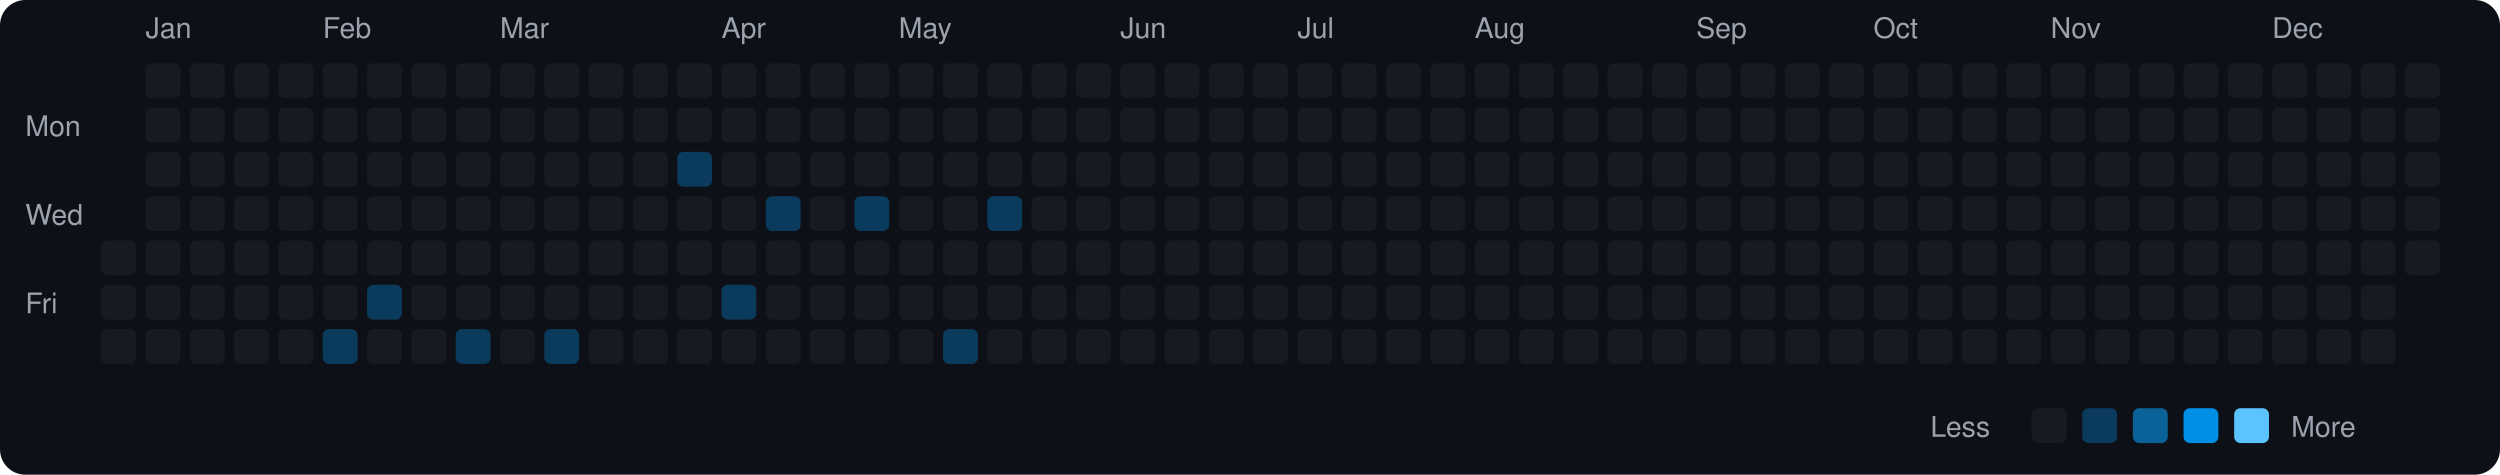
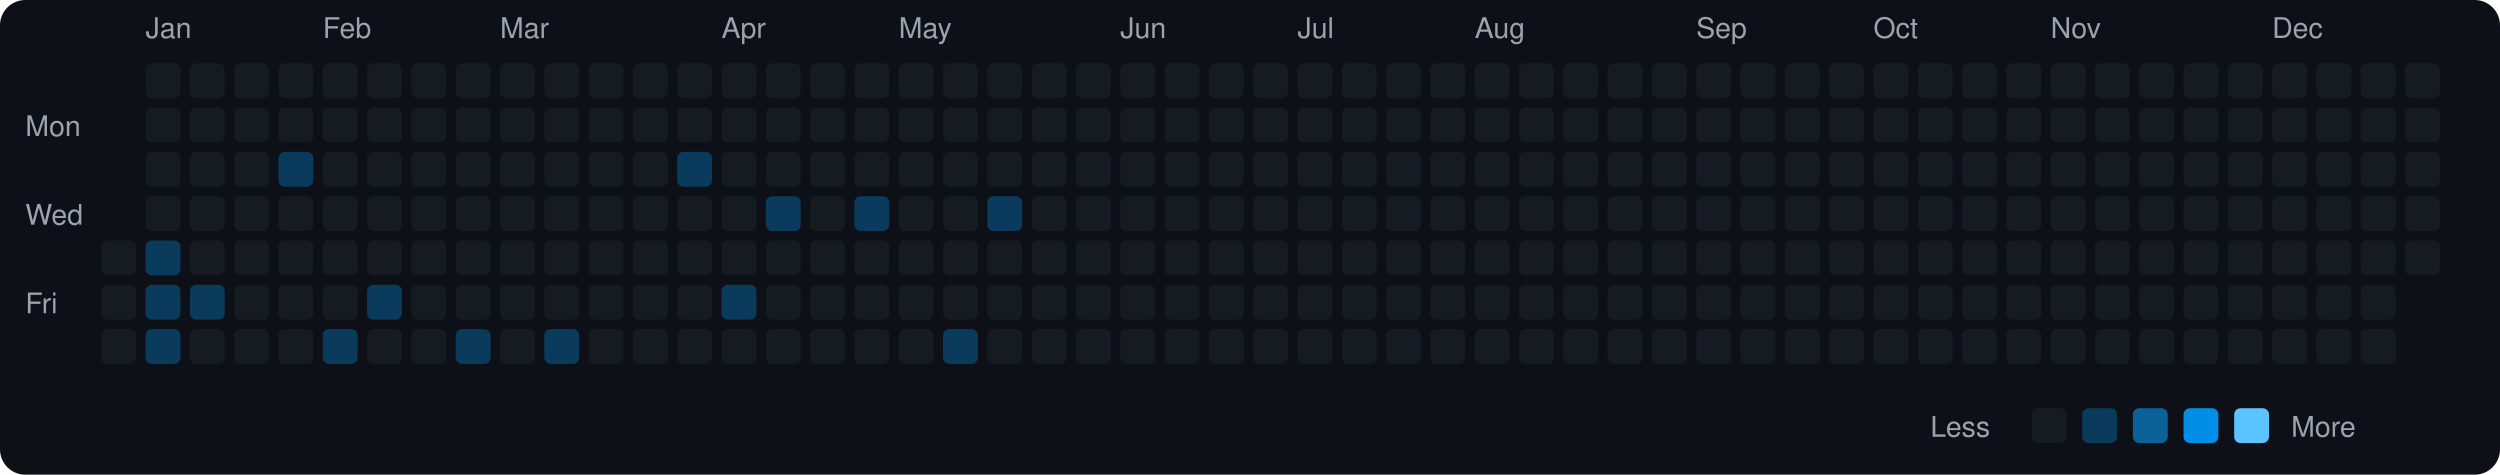
<svg xmlns="http://www.w3.org/2000/svg" viewBox="0 0 790 150" width="790" height="150">
  <rect width="790" height="150" fill="#0d1117" rx="8" ry="8" />
  <text x="8" y="43" fill="#9ca3af" font-size="9" font-family="-apple-system, BlinkMacSystemFont, 'Segoe UI', Helvetica, Arial, sans-serif">Mon</text>
  <text x="8" y="71" fill="#9ca3af" font-size="9" font-family="-apple-system, BlinkMacSystemFont, 'Segoe UI', Helvetica, Arial, sans-serif">Wed</text>
  <text x="8" y="99" fill="#9ca3af" font-size="9" font-family="-apple-system, BlinkMacSystemFont, 'Segoe UI', Helvetica, Arial, sans-serif">Fri</text>
  <rect x="32" y="76" width="11" height="11" rx="2" ry="2" fill="#161b22">
    </rect>
  <rect x="32" y="90" width="11" height="11" rx="2" ry="2" fill="#161b22">
    </rect>
  <rect x="32" y="104" width="11" height="11" rx="2" ry="2" fill="#161b22">
    </rect>
  <text x="46" y="12" fill="#9ca3af" font-size="9" font-family="-apple-system, BlinkMacSystemFont, 'Segoe UI', Helvetica, Arial, sans-serif">Jan</text>
  <rect x="46" y="20" width="11" height="11" rx="2" ry="2" fill="#161b22">
    </rect>
  <rect x="46" y="34" width="11" height="11" rx="2" ry="2" fill="#161b22">
    </rect>
  <rect x="46" y="48" width="11" height="11" rx="2" ry="2" fill="#161b22">
    </rect>
  <rect x="46" y="62" width="11" height="11" rx="2" ry="2" fill="#161b22">
    </rect>
-   <rect x="46" y="76" width="11" height="11" rx="2" ry="2" fill="#161b22">
-     </rect>
-   <rect x="46" y="90" width="11" height="11" rx="2" ry="2" fill="#161b22">
-     </rect>
-   <rect x="46" y="104" width="11" height="11" rx="2" ry="2" fill="#161b22">
+   <rect x="46" y="76" width="11" height="11" rx="2" ry="2" fill="#0b3b5c">
+     </rect>
+   <rect x="46" y="90" width="11" height="11" rx="2" ry="2" fill="#0b3b5c">
+     </rect>
+   <rect x="46" y="104" width="11" height="11" rx="2" ry="2" fill="#0b3b5c">
    </rect>
  <rect x="60" y="20" width="11" height="11" rx="2" ry="2" fill="#161b22">
    </rect>
  <rect x="60" y="34" width="11" height="11" rx="2" ry="2" fill="#161b22">
    </rect>
  <rect x="60" y="48" width="11" height="11" rx="2" ry="2" fill="#161b22">
    </rect>
  <rect x="60" y="62" width="11" height="11" rx="2" ry="2" fill="#161b22">
    </rect>
  <rect x="60" y="76" width="11" height="11" rx="2" ry="2" fill="#161b22">
    </rect>
-   <rect x="60" y="90" width="11" height="11" rx="2" ry="2" fill="#161b22">
+   <rect x="60" y="90" width="11" height="11" rx="2" ry="2" fill="#0b3b5c">
    </rect>
  <rect x="60" y="104" width="11" height="11" rx="2" ry="2" fill="#161b22">
    </rect>
  <rect x="74" y="20" width="11" height="11" rx="2" ry="2" fill="#161b22">
    </rect>
  <rect x="74" y="34" width="11" height="11" rx="2" ry="2" fill="#161b22">
    </rect>
  <rect x="74" y="48" width="11" height="11" rx="2" ry="2" fill="#161b22">
    </rect>
  <rect x="74" y="62" width="11" height="11" rx="2" ry="2" fill="#161b22">
    </rect>
  <rect x="74" y="76" width="11" height="11" rx="2" ry="2" fill="#161b22">
    </rect>
  <rect x="74" y="90" width="11" height="11" rx="2" ry="2" fill="#161b22">
    </rect>
  <rect x="74" y="104" width="11" height="11" rx="2" ry="2" fill="#161b22">
    </rect>
  <rect x="88" y="20" width="11" height="11" rx="2" ry="2" fill="#161b22">
    </rect>
  <rect x="88" y="34" width="11" height="11" rx="2" ry="2" fill="#161b22">
    </rect>
-   <rect x="88" y="48" width="11" height="11" rx="2" ry="2" fill="#161b22">
+   <rect x="88" y="48" width="11" height="11" rx="2" ry="2" fill="#0b3b5c">
    </rect>
  <rect x="88" y="62" width="11" height="11" rx="2" ry="2" fill="#161b22">
    </rect>
  <rect x="88" y="76" width="11" height="11" rx="2" ry="2" fill="#161b22">
    </rect>
  <rect x="88" y="90" width="11" height="11" rx="2" ry="2" fill="#161b22">
    </rect>
  <rect x="88" y="104" width="11" height="11" rx="2" ry="2" fill="#161b22">
    </rect>
  <text x="102" y="12" fill="#9ca3af" font-size="9" font-family="-apple-system, BlinkMacSystemFont, 'Segoe UI', Helvetica, Arial, sans-serif">Feb</text>
  <rect x="102" y="20" width="11" height="11" rx="2" ry="2" fill="#161b22">
    </rect>
  <rect x="102" y="34" width="11" height="11" rx="2" ry="2" fill="#161b22">
    </rect>
  <rect x="102" y="48" width="11" height="11" rx="2" ry="2" fill="#161b22">
    </rect>
  <rect x="102" y="62" width="11" height="11" rx="2" ry="2" fill="#161b22">
    </rect>
  <rect x="102" y="76" width="11" height="11" rx="2" ry="2" fill="#161b22">
    </rect>
  <rect x="102" y="90" width="11" height="11" rx="2" ry="2" fill="#161b22">
    </rect>
  <rect x="102" y="104" width="11" height="11" rx="2" ry="2" fill="#0b3b5c">
    </rect>
  <rect x="116" y="20" width="11" height="11" rx="2" ry="2" fill="#161b22">
    </rect>
  <rect x="116" y="34" width="11" height="11" rx="2" ry="2" fill="#161b22">
    </rect>
  <rect x="116" y="48" width="11" height="11" rx="2" ry="2" fill="#161b22">
    </rect>
  <rect x="116" y="62" width="11" height="11" rx="2" ry="2" fill="#161b22">
    </rect>
  <rect x="116" y="76" width="11" height="11" rx="2" ry="2" fill="#161b22">
    </rect>
  <rect x="116" y="90" width="11" height="11" rx="2" ry="2" fill="#0b3b5c">
    </rect>
  <rect x="116" y="104" width="11" height="11" rx="2" ry="2" fill="#161b22">
    </rect>
  <rect x="130" y="20" width="11" height="11" rx="2" ry="2" fill="#161b22">
    </rect>
  <rect x="130" y="34" width="11" height="11" rx="2" ry="2" fill="#161b22">
    </rect>
  <rect x="130" y="48" width="11" height="11" rx="2" ry="2" fill="#161b22">
    </rect>
  <rect x="130" y="62" width="11" height="11" rx="2" ry="2" fill="#161b22">
    </rect>
  <rect x="130" y="76" width="11" height="11" rx="2" ry="2" fill="#161b22">
    </rect>
  <rect x="130" y="90" width="11" height="11" rx="2" ry="2" fill="#161b22">
    </rect>
  <rect x="130" y="104" width="11" height="11" rx="2" ry="2" fill="#161b22">
    </rect>
  <rect x="144" y="20" width="11" height="11" rx="2" ry="2" fill="#161b22">
    </rect>
  <rect x="144" y="34" width="11" height="11" rx="2" ry="2" fill="#161b22">
    </rect>
  <rect x="144" y="48" width="11" height="11" rx="2" ry="2" fill="#161b22">
    </rect>
  <rect x="144" y="62" width="11" height="11" rx="2" ry="2" fill="#161b22">
    </rect>
  <rect x="144" y="76" width="11" height="11" rx="2" ry="2" fill="#161b22">
    </rect>
  <rect x="144" y="90" width="11" height="11" rx="2" ry="2" fill="#161b22">
    </rect>
  <rect x="144" y="104" width="11" height="11" rx="2" ry="2" fill="#0b3b5c">
    </rect>
  <text x="158" y="12" fill="#9ca3af" font-size="9" font-family="-apple-system, BlinkMacSystemFont, 'Segoe UI', Helvetica, Arial, sans-serif">Mar</text>
  <rect x="158" y="20" width="11" height="11" rx="2" ry="2" fill="#161b22">
    </rect>
  <rect x="158" y="34" width="11" height="11" rx="2" ry="2" fill="#161b22">
    </rect>
  <rect x="158" y="48" width="11" height="11" rx="2" ry="2" fill="#161b22">
    </rect>
  <rect x="158" y="62" width="11" height="11" rx="2" ry="2" fill="#161b22">
    </rect>
  <rect x="158" y="76" width="11" height="11" rx="2" ry="2" fill="#161b22">
    </rect>
  <rect x="158" y="90" width="11" height="11" rx="2" ry="2" fill="#161b22">
    </rect>
  <rect x="158" y="104" width="11" height="11" rx="2" ry="2" fill="#161b22">
    </rect>
  <rect x="172" y="20" width="11" height="11" rx="2" ry="2" fill="#161b22">
    </rect>
  <rect x="172" y="34" width="11" height="11" rx="2" ry="2" fill="#161b22">
    </rect>
  <rect x="172" y="48" width="11" height="11" rx="2" ry="2" fill="#161b22">
    </rect>
  <rect x="172" y="62" width="11" height="11" rx="2" ry="2" fill="#161b22">
    </rect>
  <rect x="172" y="76" width="11" height="11" rx="2" ry="2" fill="#161b22">
    </rect>
  <rect x="172" y="90" width="11" height="11" rx="2" ry="2" fill="#161b22">
    </rect>
  <rect x="172" y="104" width="11" height="11" rx="2" ry="2" fill="#0b3b5c">
    </rect>
  <rect x="186" y="20" width="11" height="11" rx="2" ry="2" fill="#161b22">
    </rect>
  <rect x="186" y="34" width="11" height="11" rx="2" ry="2" fill="#161b22">
    </rect>
  <rect x="186" y="48" width="11" height="11" rx="2" ry="2" fill="#161b22">
    </rect>
  <rect x="186" y="62" width="11" height="11" rx="2" ry="2" fill="#161b22">
    </rect>
  <rect x="186" y="76" width="11" height="11" rx="2" ry="2" fill="#161b22">
    </rect>
  <rect x="186" y="90" width="11" height="11" rx="2" ry="2" fill="#161b22">
    </rect>
  <rect x="186" y="104" width="11" height="11" rx="2" ry="2" fill="#161b22">
    </rect>
  <rect x="200" y="20" width="11" height="11" rx="2" ry="2" fill="#161b22">
    </rect>
  <rect x="200" y="34" width="11" height="11" rx="2" ry="2" fill="#161b22">
    </rect>
  <rect x="200" y="48" width="11" height="11" rx="2" ry="2" fill="#161b22">
    </rect>
  <rect x="200" y="62" width="11" height="11" rx="2" ry="2" fill="#161b22">
    </rect>
  <rect x="200" y="76" width="11" height="11" rx="2" ry="2" fill="#161b22">
    </rect>
  <rect x="200" y="90" width="11" height="11" rx="2" ry="2" fill="#161b22">
    </rect>
  <rect x="200" y="104" width="11" height="11" rx="2" ry="2" fill="#161b22">
    </rect>
  <rect x="214" y="20" width="11" height="11" rx="2" ry="2" fill="#161b22">
    </rect>
  <rect x="214" y="34" width="11" height="11" rx="2" ry="2" fill="#161b22">
    </rect>
  <rect x="214" y="48" width="11" height="11" rx="2" ry="2" fill="#0b3b5c">
    </rect>
  <rect x="214" y="62" width="11" height="11" rx="2" ry="2" fill="#161b22">
    </rect>
  <rect x="214" y="76" width="11" height="11" rx="2" ry="2" fill="#161b22">
    </rect>
  <rect x="214" y="90" width="11" height="11" rx="2" ry="2" fill="#161b22">
    </rect>
  <rect x="214" y="104" width="11" height="11" rx="2" ry="2" fill="#161b22">
    </rect>
  <text x="228" y="12" fill="#9ca3af" font-size="9" font-family="-apple-system, BlinkMacSystemFont, 'Segoe UI', Helvetica, Arial, sans-serif">Apr</text>
  <rect x="228" y="20" width="11" height="11" rx="2" ry="2" fill="#161b22">
    </rect>
  <rect x="228" y="34" width="11" height="11" rx="2" ry="2" fill="#161b22">
    </rect>
  <rect x="228" y="48" width="11" height="11" rx="2" ry="2" fill="#161b22">
    </rect>
  <rect x="228" y="62" width="11" height="11" rx="2" ry="2" fill="#161b22">
    </rect>
  <rect x="228" y="76" width="11" height="11" rx="2" ry="2" fill="#161b22">
    </rect>
  <rect x="228" y="90" width="11" height="11" rx="2" ry="2" fill="#0b3b5c">
    </rect>
  <rect x="228" y="104" width="11" height="11" rx="2" ry="2" fill="#161b22">
    </rect>
  <rect x="242" y="20" width="11" height="11" rx="2" ry="2" fill="#161b22">
    </rect>
  <rect x="242" y="34" width="11" height="11" rx="2" ry="2" fill="#161b22">
    </rect>
  <rect x="242" y="48" width="11" height="11" rx="2" ry="2" fill="#161b22">
    </rect>
  <rect x="242" y="62" width="11" height="11" rx="2" ry="2" fill="#0b3b5c">
    </rect>
  <rect x="242" y="76" width="11" height="11" rx="2" ry="2" fill="#161b22">
    </rect>
  <rect x="242" y="90" width="11" height="11" rx="2" ry="2" fill="#161b22">
    </rect>
  <rect x="242" y="104" width="11" height="11" rx="2" ry="2" fill="#161b22">
    </rect>
  <rect x="256" y="20" width="11" height="11" rx="2" ry="2" fill="#161b22">
    </rect>
  <rect x="256" y="34" width="11" height="11" rx="2" ry="2" fill="#161b22">
    </rect>
  <rect x="256" y="48" width="11" height="11" rx="2" ry="2" fill="#161b22">
    </rect>
  <rect x="256" y="62" width="11" height="11" rx="2" ry="2" fill="#161b22">
    </rect>
  <rect x="256" y="76" width="11" height="11" rx="2" ry="2" fill="#161b22">
    </rect>
  <rect x="256" y="90" width="11" height="11" rx="2" ry="2" fill="#161b22">
    </rect>
  <rect x="256" y="104" width="11" height="11" rx="2" ry="2" fill="#161b22">
    </rect>
  <rect x="270" y="20" width="11" height="11" rx="2" ry="2" fill="#161b22">
    </rect>
  <rect x="270" y="34" width="11" height="11" rx="2" ry="2" fill="#161b22">
    </rect>
  <rect x="270" y="48" width="11" height="11" rx="2" ry="2" fill="#161b22">
    </rect>
  <rect x="270" y="62" width="11" height="11" rx="2" ry="2" fill="#0b3b5c">
    </rect>
  <rect x="270" y="76" width="11" height="11" rx="2" ry="2" fill="#161b22">
    </rect>
  <rect x="270" y="90" width="11" height="11" rx="2" ry="2" fill="#161b22">
    </rect>
  <rect x="270" y="104" width="11" height="11" rx="2" ry="2" fill="#161b22">
    </rect>
  <text x="284" y="12" fill="#9ca3af" font-size="9" font-family="-apple-system, BlinkMacSystemFont, 'Segoe UI', Helvetica, Arial, sans-serif">May</text>
  <rect x="284" y="20" width="11" height="11" rx="2" ry="2" fill="#161b22">
    </rect>
  <rect x="284" y="34" width="11" height="11" rx="2" ry="2" fill="#161b22">
    </rect>
  <rect x="284" y="48" width="11" height="11" rx="2" ry="2" fill="#161b22">
    </rect>
  <rect x="284" y="62" width="11" height="11" rx="2" ry="2" fill="#161b22">
    </rect>
  <rect x="284" y="76" width="11" height="11" rx="2" ry="2" fill="#161b22">
    </rect>
  <rect x="284" y="90" width="11" height="11" rx="2" ry="2" fill="#161b22">
    </rect>
  <rect x="284" y="104" width="11" height="11" rx="2" ry="2" fill="#161b22">
    </rect>
  <rect x="298" y="20" width="11" height="11" rx="2" ry="2" fill="#161b22">
    </rect>
  <rect x="298" y="34" width="11" height="11" rx="2" ry="2" fill="#161b22">
    </rect>
  <rect x="298" y="48" width="11" height="11" rx="2" ry="2" fill="#161b22">
    </rect>
  <rect x="298" y="62" width="11" height="11" rx="2" ry="2" fill="#161b22">
    </rect>
  <rect x="298" y="76" width="11" height="11" rx="2" ry="2" fill="#161b22">
    </rect>
  <rect x="298" y="90" width="11" height="11" rx="2" ry="2" fill="#161b22">
    </rect>
  <rect x="298" y="104" width="11" height="11" rx="2" ry="2" fill="#0b3b5c">
    </rect>
  <rect x="312" y="20" width="11" height="11" rx="2" ry="2" fill="#161b22">
    </rect>
  <rect x="312" y="34" width="11" height="11" rx="2" ry="2" fill="#161b22">
    </rect>
  <rect x="312" y="48" width="11" height="11" rx="2" ry="2" fill="#161b22">
    </rect>
  <rect x="312" y="62" width="11" height="11" rx="2" ry="2" fill="#0b3b5c">
    </rect>
  <rect x="312" y="76" width="11" height="11" rx="2" ry="2" fill="#161b22">
    </rect>
  <rect x="312" y="90" width="11" height="11" rx="2" ry="2" fill="#161b22">
    </rect>
  <rect x="312" y="104" width="11" height="11" rx="2" ry="2" fill="#161b22">
    </rect>
  <rect x="326" y="20" width="11" height="11" rx="2" ry="2" fill="#161b22">
    </rect>
  <rect x="326" y="34" width="11" height="11" rx="2" ry="2" fill="#161b22">
    </rect>
  <rect x="326" y="48" width="11" height="11" rx="2" ry="2" fill="#161b22">
    </rect>
  <rect x="326" y="62" width="11" height="11" rx="2" ry="2" fill="#161b22">
    </rect>
  <rect x="326" y="76" width="11" height="11" rx="2" ry="2" fill="#161b22">
    </rect>
  <rect x="326" y="90" width="11" height="11" rx="2" ry="2" fill="#161b22">
    </rect>
  <rect x="326" y="104" width="11" height="11" rx="2" ry="2" fill="#161b22">
    </rect>
  <rect x="340" y="20" width="11" height="11" rx="2" ry="2" fill="#161b22">
    </rect>
  <rect x="340" y="34" width="11" height="11" rx="2" ry="2" fill="#161b22">
    </rect>
  <rect x="340" y="48" width="11" height="11" rx="2" ry="2" fill="#161b22">
    </rect>
  <rect x="340" y="62" width="11" height="11" rx="2" ry="2" fill="#161b22">
    </rect>
  <rect x="340" y="76" width="11" height="11" rx="2" ry="2" fill="#161b22">
    </rect>
  <rect x="340" y="90" width="11" height="11" rx="2" ry="2" fill="#161b22">
    </rect>
  <rect x="340" y="104" width="11" height="11" rx="2" ry="2" fill="#161b22">
    </rect>
  <text x="354" y="12" fill="#9ca3af" font-size="9" font-family="-apple-system, BlinkMacSystemFont, 'Segoe UI', Helvetica, Arial, sans-serif">Jun</text>
  <rect x="354" y="20" width="11" height="11" rx="2" ry="2" fill="#161b22">
    </rect>
  <rect x="354" y="34" width="11" height="11" rx="2" ry="2" fill="#161b22">
    </rect>
  <rect x="354" y="48" width="11" height="11" rx="2" ry="2" fill="#161b22">
    </rect>
  <rect x="354" y="62" width="11" height="11" rx="2" ry="2" fill="#161b22">
    </rect>
  <rect x="354" y="76" width="11" height="11" rx="2" ry="2" fill="#161b22">
    </rect>
  <rect x="354" y="90" width="11" height="11" rx="2" ry="2" fill="#161b22">
    </rect>
  <rect x="354" y="104" width="11" height="11" rx="2" ry="2" fill="#161b22">
    </rect>
  <rect x="368" y="20" width="11" height="11" rx="2" ry="2" fill="#161b22">
    </rect>
  <rect x="368" y="34" width="11" height="11" rx="2" ry="2" fill="#161b22">
    </rect>
  <rect x="368" y="48" width="11" height="11" rx="2" ry="2" fill="#161b22">
    </rect>
  <rect x="368" y="62" width="11" height="11" rx="2" ry="2" fill="#161b22">
    </rect>
  <rect x="368" y="76" width="11" height="11" rx="2" ry="2" fill="#161b22">
    </rect>
  <rect x="368" y="90" width="11" height="11" rx="2" ry="2" fill="#161b22">
    </rect>
  <rect x="368" y="104" width="11" height="11" rx="2" ry="2" fill="#161b22">
    </rect>
  <rect x="382" y="20" width="11" height="11" rx="2" ry="2" fill="#161b22">
    </rect>
  <rect x="382" y="34" width="11" height="11" rx="2" ry="2" fill="#161b22">
    </rect>
  <rect x="382" y="48" width="11" height="11" rx="2" ry="2" fill="#161b22">
    </rect>
  <rect x="382" y="62" width="11" height="11" rx="2" ry="2" fill="#161b22">
    </rect>
  <rect x="382" y="76" width="11" height="11" rx="2" ry="2" fill="#161b22">
    </rect>
  <rect x="382" y="90" width="11" height="11" rx="2" ry="2" fill="#161b22">
    </rect>
  <rect x="382" y="104" width="11" height="11" rx="2" ry="2" fill="#161b22">
    </rect>
  <rect x="396" y="20" width="11" height="11" rx="2" ry="2" fill="#161b22">
    </rect>
  <rect x="396" y="34" width="11" height="11" rx="2" ry="2" fill="#161b22">
    </rect>
  <rect x="396" y="48" width="11" height="11" rx="2" ry="2" fill="#161b22">
    </rect>
  <rect x="396" y="62" width="11" height="11" rx="2" ry="2" fill="#161b22">
    </rect>
  <rect x="396" y="76" width="11" height="11" rx="2" ry="2" fill="#161b22">
    </rect>
  <rect x="396" y="90" width="11" height="11" rx="2" ry="2" fill="#161b22">
    </rect>
  <rect x="396" y="104" width="11" height="11" rx="2" ry="2" fill="#161b22">
    </rect>
  <text x="410" y="12" fill="#9ca3af" font-size="9" font-family="-apple-system, BlinkMacSystemFont, 'Segoe UI', Helvetica, Arial, sans-serif">Jul</text>
  <rect x="410" y="20" width="11" height="11" rx="2" ry="2" fill="#161b22">
    </rect>
  <rect x="410" y="34" width="11" height="11" rx="2" ry="2" fill="#161b22">
    </rect>
  <rect x="410" y="48" width="11" height="11" rx="2" ry="2" fill="#161b22">
    </rect>
  <rect x="410" y="62" width="11" height="11" rx="2" ry="2" fill="#161b22">
    </rect>
  <rect x="410" y="76" width="11" height="11" rx="2" ry="2" fill="#161b22">
    </rect>
  <rect x="410" y="90" width="11" height="11" rx="2" ry="2" fill="#161b22">
    </rect>
  <rect x="410" y="104" width="11" height="11" rx="2" ry="2" fill="#161b22">
    </rect>
  <rect x="424" y="20" width="11" height="11" rx="2" ry="2" fill="#161b22">
    </rect>
  <rect x="424" y="34" width="11" height="11" rx="2" ry="2" fill="#161b22">
    </rect>
  <rect x="424" y="48" width="11" height="11" rx="2" ry="2" fill="#161b22">
    </rect>
  <rect x="424" y="62" width="11" height="11" rx="2" ry="2" fill="#161b22">
    </rect>
  <rect x="424" y="76" width="11" height="11" rx="2" ry="2" fill="#161b22">
    </rect>
  <rect x="424" y="90" width="11" height="11" rx="2" ry="2" fill="#161b22">
    </rect>
  <rect x="424" y="104" width="11" height="11" rx="2" ry="2" fill="#161b22">
    </rect>
  <rect x="438" y="20" width="11" height="11" rx="2" ry="2" fill="#161b22">
    </rect>
  <rect x="438" y="34" width="11" height="11" rx="2" ry="2" fill="#161b22">
    </rect>
  <rect x="438" y="48" width="11" height="11" rx="2" ry="2" fill="#161b22">
    </rect>
  <rect x="438" y="62" width="11" height="11" rx="2" ry="2" fill="#161b22">
    </rect>
  <rect x="438" y="76" width="11" height="11" rx="2" ry="2" fill="#161b22">
    </rect>
  <rect x="438" y="90" width="11" height="11" rx="2" ry="2" fill="#161b22">
    </rect>
  <rect x="438" y="104" width="11" height="11" rx="2" ry="2" fill="#161b22">
    </rect>
  <rect x="452" y="20" width="11" height="11" rx="2" ry="2" fill="#161b22">
    </rect>
  <rect x="452" y="34" width="11" height="11" rx="2" ry="2" fill="#161b22">
    </rect>
  <rect x="452" y="48" width="11" height="11" rx="2" ry="2" fill="#161b22">
    </rect>
  <rect x="452" y="62" width="11" height="11" rx="2" ry="2" fill="#161b22">
    </rect>
  <rect x="452" y="76" width="11" height="11" rx="2" ry="2" fill="#161b22">
    </rect>
  <rect x="452" y="90" width="11" height="11" rx="2" ry="2" fill="#161b22">
    </rect>
  <rect x="452" y="104" width="11" height="11" rx="2" ry="2" fill="#161b22">
    </rect>
  <text x="466" y="12" fill="#9ca3af" font-size="9" font-family="-apple-system, BlinkMacSystemFont, 'Segoe UI', Helvetica, Arial, sans-serif">Aug</text>
  <rect x="466" y="20" width="11" height="11" rx="2" ry="2" fill="#161b22">
    </rect>
  <rect x="466" y="34" width="11" height="11" rx="2" ry="2" fill="#161b22">
    </rect>
  <rect x="466" y="48" width="11" height="11" rx="2" ry="2" fill="#161b22">
    </rect>
  <rect x="466" y="62" width="11" height="11" rx="2" ry="2" fill="#161b22">
    </rect>
  <rect x="466" y="76" width="11" height="11" rx="2" ry="2" fill="#161b22">
    </rect>
  <rect x="466" y="90" width="11" height="11" rx="2" ry="2" fill="#161b22">
    </rect>
  <rect x="466" y="104" width="11" height="11" rx="2" ry="2" fill="#161b22">
    </rect>
  <rect x="480" y="20" width="11" height="11" rx="2" ry="2" fill="#161b22">
    </rect>
  <rect x="480" y="34" width="11" height="11" rx="2" ry="2" fill="#161b22">
    </rect>
  <rect x="480" y="48" width="11" height="11" rx="2" ry="2" fill="#161b22">
    </rect>
  <rect x="480" y="62" width="11" height="11" rx="2" ry="2" fill="#161b22">
    </rect>
  <rect x="480" y="76" width="11" height="11" rx="2" ry="2" fill="#161b22">
    </rect>
  <rect x="480" y="90" width="11" height="11" rx="2" ry="2" fill="#161b22">
    </rect>
  <rect x="480" y="104" width="11" height="11" rx="2" ry="2" fill="#161b22">
    </rect>
  <rect x="494" y="20" width="11" height="11" rx="2" ry="2" fill="#161b22">
    </rect>
  <rect x="494" y="34" width="11" height="11" rx="2" ry="2" fill="#161b22">
    </rect>
  <rect x="494" y="48" width="11" height="11" rx="2" ry="2" fill="#161b22">
    </rect>
  <rect x="494" y="62" width="11" height="11" rx="2" ry="2" fill="#161b22">
    </rect>
  <rect x="494" y="76" width="11" height="11" rx="2" ry="2" fill="#161b22">
    </rect>
  <rect x="494" y="90" width="11" height="11" rx="2" ry="2" fill="#161b22">
    </rect>
  <rect x="494" y="104" width="11" height="11" rx="2" ry="2" fill="#161b22">
    </rect>
  <rect x="508" y="20" width="11" height="11" rx="2" ry="2" fill="#161b22">
    </rect>
  <rect x="508" y="34" width="11" height="11" rx="2" ry="2" fill="#161b22">
    </rect>
  <rect x="508" y="48" width="11" height="11" rx="2" ry="2" fill="#161b22">
    </rect>
  <rect x="508" y="62" width="11" height="11" rx="2" ry="2" fill="#161b22">
    </rect>
  <rect x="508" y="76" width="11" height="11" rx="2" ry="2" fill="#161b22">
    </rect>
  <rect x="508" y="90" width="11" height="11" rx="2" ry="2" fill="#161b22">
    </rect>
  <rect x="508" y="104" width="11" height="11" rx="2" ry="2" fill="#161b22">
    </rect>
  <rect x="522" y="20" width="11" height="11" rx="2" ry="2" fill="#161b22">
    </rect>
  <rect x="522" y="34" width="11" height="11" rx="2" ry="2" fill="#161b22">
    </rect>
  <rect x="522" y="48" width="11" height="11" rx="2" ry="2" fill="#161b22">
    </rect>
  <rect x="522" y="62" width="11" height="11" rx="2" ry="2" fill="#161b22">
    </rect>
  <rect x="522" y="76" width="11" height="11" rx="2" ry="2" fill="#161b22">
    </rect>
  <rect x="522" y="90" width="11" height="11" rx="2" ry="2" fill="#161b22">
    </rect>
  <rect x="522" y="104" width="11" height="11" rx="2" ry="2" fill="#161b22">
    </rect>
  <text x="536" y="12" fill="#9ca3af" font-size="9" font-family="-apple-system, BlinkMacSystemFont, 'Segoe UI', Helvetica, Arial, sans-serif">Sep</text>
  <rect x="536" y="20" width="11" height="11" rx="2" ry="2" fill="#161b22">
    </rect>
  <rect x="536" y="34" width="11" height="11" rx="2" ry="2" fill="#161b22">
    </rect>
  <rect x="536" y="48" width="11" height="11" rx="2" ry="2" fill="#161b22">
    </rect>
  <rect x="536" y="62" width="11" height="11" rx="2" ry="2" fill="#161b22">
    </rect>
  <rect x="536" y="76" width="11" height="11" rx="2" ry="2" fill="#161b22">
    </rect>
  <rect x="536" y="90" width="11" height="11" rx="2" ry="2" fill="#161b22">
    </rect>
  <rect x="536" y="104" width="11" height="11" rx="2" ry="2" fill="#161b22">
    </rect>
  <rect x="550" y="20" width="11" height="11" rx="2" ry="2" fill="#161b22">
    </rect>
  <rect x="550" y="34" width="11" height="11" rx="2" ry="2" fill="#161b22">
    </rect>
  <rect x="550" y="48" width="11" height="11" rx="2" ry="2" fill="#161b22">
    </rect>
  <rect x="550" y="62" width="11" height="11" rx="2" ry="2" fill="#161b22">
    </rect>
  <rect x="550" y="76" width="11" height="11" rx="2" ry="2" fill="#161b22">
    </rect>
  <rect x="550" y="90" width="11" height="11" rx="2" ry="2" fill="#161b22">
    </rect>
  <rect x="550" y="104" width="11" height="11" rx="2" ry="2" fill="#161b22">
    </rect>
  <rect x="564" y="20" width="11" height="11" rx="2" ry="2" fill="#161b22">
    </rect>
  <rect x="564" y="34" width="11" height="11" rx="2" ry="2" fill="#161b22">
    </rect>
  <rect x="564" y="48" width="11" height="11" rx="2" ry="2" fill="#161b22">
    </rect>
  <rect x="564" y="62" width="11" height="11" rx="2" ry="2" fill="#161b22">
    </rect>
  <rect x="564" y="76" width="11" height="11" rx="2" ry="2" fill="#161b22">
    </rect>
  <rect x="564" y="90" width="11" height="11" rx="2" ry="2" fill="#161b22">
    </rect>
  <rect x="564" y="104" width="11" height="11" rx="2" ry="2" fill="#161b22">
    </rect>
  <rect x="578" y="20" width="11" height="11" rx="2" ry="2" fill="#161b22">
    </rect>
  <rect x="578" y="34" width="11" height="11" rx="2" ry="2" fill="#161b22">
    </rect>
  <rect x="578" y="48" width="11" height="11" rx="2" ry="2" fill="#161b22">
    </rect>
  <rect x="578" y="62" width="11" height="11" rx="2" ry="2" fill="#161b22">
    </rect>
  <rect x="578" y="76" width="11" height="11" rx="2" ry="2" fill="#161b22">
    </rect>
  <rect x="578" y="90" width="11" height="11" rx="2" ry="2" fill="#161b22">
    </rect>
  <rect x="578" y="104" width="11" height="11" rx="2" ry="2" fill="#161b22">
    </rect>
  <text x="592" y="12" fill="#9ca3af" font-size="9" font-family="-apple-system, BlinkMacSystemFont, 'Segoe UI', Helvetica, Arial, sans-serif">Oct</text>
  <rect x="592" y="20" width="11" height="11" rx="2" ry="2" fill="#161b22">
    </rect>
  <rect x="592" y="34" width="11" height="11" rx="2" ry="2" fill="#161b22">
    </rect>
  <rect x="592" y="48" width="11" height="11" rx="2" ry="2" fill="#161b22">
    </rect>
  <rect x="592" y="62" width="11" height="11" rx="2" ry="2" fill="#161b22">
    </rect>
  <rect x="592" y="76" width="11" height="11" rx="2" ry="2" fill="#161b22">
    </rect>
  <rect x="592" y="90" width="11" height="11" rx="2" ry="2" fill="#161b22">
    </rect>
  <rect x="592" y="104" width="11" height="11" rx="2" ry="2" fill="#161b22">
    </rect>
  <rect x="606" y="20" width="11" height="11" rx="2" ry="2" fill="#161b22">
    </rect>
  <rect x="606" y="34" width="11" height="11" rx="2" ry="2" fill="#161b22">
    </rect>
  <rect x="606" y="48" width="11" height="11" rx="2" ry="2" fill="#161b22">
    </rect>
  <rect x="606" y="62" width="11" height="11" rx="2" ry="2" fill="#161b22">
    </rect>
  <rect x="606" y="76" width="11" height="11" rx="2" ry="2" fill="#161b22">
    </rect>
  <rect x="606" y="90" width="11" height="11" rx="2" ry="2" fill="#161b22">
    </rect>
  <rect x="606" y="104" width="11" height="11" rx="2" ry="2" fill="#161b22">
    </rect>
  <rect x="620" y="20" width="11" height="11" rx="2" ry="2" fill="#161b22">
    </rect>
  <rect x="620" y="34" width="11" height="11" rx="2" ry="2" fill="#161b22">
    </rect>
  <rect x="620" y="48" width="11" height="11" rx="2" ry="2" fill="#161b22">
    </rect>
  <rect x="620" y="62" width="11" height="11" rx="2" ry="2" fill="#161b22">
    </rect>
  <rect x="620" y="76" width="11" height="11" rx="2" ry="2" fill="#161b22">
    </rect>
  <rect x="620" y="90" width="11" height="11" rx="2" ry="2" fill="#161b22">
    </rect>
  <rect x="620" y="104" width="11" height="11" rx="2" ry="2" fill="#161b22">
    </rect>
  <rect x="634" y="20" width="11" height="11" rx="2" ry="2" fill="#161b22">
    </rect>
  <rect x="634" y="34" width="11" height="11" rx="2" ry="2" fill="#161b22">
    </rect>
  <rect x="634" y="48" width="11" height="11" rx="2" ry="2" fill="#161b22">
    </rect>
  <rect x="634" y="62" width="11" height="11" rx="2" ry="2" fill="#161b22">
    </rect>
  <rect x="634" y="76" width="11" height="11" rx="2" ry="2" fill="#161b22">
    </rect>
  <rect x="634" y="90" width="11" height="11" rx="2" ry="2" fill="#161b22">
    </rect>
  <rect x="634" y="104" width="11" height="11" rx="2" ry="2" fill="#161b22">
    </rect>
  <text x="648" y="12" fill="#9ca3af" font-size="9" font-family="-apple-system, BlinkMacSystemFont, 'Segoe UI', Helvetica, Arial, sans-serif">Nov</text>
  <rect x="648" y="20" width="11" height="11" rx="2" ry="2" fill="#161b22">
    </rect>
  <rect x="648" y="34" width="11" height="11" rx="2" ry="2" fill="#161b22">
    </rect>
  <rect x="648" y="48" width="11" height="11" rx="2" ry="2" fill="#161b22">
    </rect>
  <rect x="648" y="62" width="11" height="11" rx="2" ry="2" fill="#161b22">
    </rect>
  <rect x="648" y="76" width="11" height="11" rx="2" ry="2" fill="#161b22">
    </rect>
  <rect x="648" y="90" width="11" height="11" rx="2" ry="2" fill="#161b22">
    </rect>
  <rect x="648" y="104" width="11" height="11" rx="2" ry="2" fill="#161b22">
    </rect>
  <rect x="662" y="20" width="11" height="11" rx="2" ry="2" fill="#161b22">
    </rect>
  <rect x="662" y="34" width="11" height="11" rx="2" ry="2" fill="#161b22">
    </rect>
  <rect x="662" y="48" width="11" height="11" rx="2" ry="2" fill="#161b22">
    </rect>
  <rect x="662" y="62" width="11" height="11" rx="2" ry="2" fill="#161b22">
    </rect>
  <rect x="662" y="76" width="11" height="11" rx="2" ry="2" fill="#161b22">
    </rect>
  <rect x="662" y="90" width="11" height="11" rx="2" ry="2" fill="#161b22">
    </rect>
  <rect x="662" y="104" width="11" height="11" rx="2" ry="2" fill="#161b22">
    </rect>
  <rect x="676" y="20" width="11" height="11" rx="2" ry="2" fill="#161b22">
    </rect>
  <rect x="676" y="34" width="11" height="11" rx="2" ry="2" fill="#161b22">
    </rect>
  <rect x="676" y="48" width="11" height="11" rx="2" ry="2" fill="#161b22">
    </rect>
  <rect x="676" y="62" width="11" height="11" rx="2" ry="2" fill="#161b22">
    </rect>
  <rect x="676" y="76" width="11" height="11" rx="2" ry="2" fill="#161b22">
    </rect>
  <rect x="676" y="90" width="11" height="11" rx="2" ry="2" fill="#161b22">
    </rect>
  <rect x="676" y="104" width="11" height="11" rx="2" ry="2" fill="#161b22">
    </rect>
  <rect x="690" y="20" width="11" height="11" rx="2" ry="2" fill="#161b22">
    </rect>
  <rect x="690" y="34" width="11" height="11" rx="2" ry="2" fill="#161b22">
    </rect>
  <rect x="690" y="48" width="11" height="11" rx="2" ry="2" fill="#161b22">
    </rect>
  <rect x="690" y="62" width="11" height="11" rx="2" ry="2" fill="#161b22">
    </rect>
  <rect x="690" y="76" width="11" height="11" rx="2" ry="2" fill="#161b22">
    </rect>
  <rect x="690" y="90" width="11" height="11" rx="2" ry="2" fill="#161b22">
    </rect>
  <rect x="690" y="104" width="11" height="11" rx="2" ry="2" fill="#161b22">
    </rect>
  <rect x="704" y="20" width="11" height="11" rx="2" ry="2" fill="#161b22">
    </rect>
  <rect x="704" y="34" width="11" height="11" rx="2" ry="2" fill="#161b22">
    </rect>
  <rect x="704" y="48" width="11" height="11" rx="2" ry="2" fill="#161b22">
    </rect>
  <rect x="704" y="62" width="11" height="11" rx="2" ry="2" fill="#161b22">
    </rect>
  <rect x="704" y="76" width="11" height="11" rx="2" ry="2" fill="#161b22">
    </rect>
  <rect x="704" y="90" width="11" height="11" rx="2" ry="2" fill="#161b22">
    </rect>
  <rect x="704" y="104" width="11" height="11" rx="2" ry="2" fill="#161b22">
    </rect>
  <text x="718" y="12" fill="#9ca3af" font-size="9" font-family="-apple-system, BlinkMacSystemFont, 'Segoe UI', Helvetica, Arial, sans-serif">Dec</text>
  <rect x="718" y="20" width="11" height="11" rx="2" ry="2" fill="#161b22">
    </rect>
  <rect x="718" y="34" width="11" height="11" rx="2" ry="2" fill="#161b22">
    </rect>
  <rect x="718" y="48" width="11" height="11" rx="2" ry="2" fill="#161b22">
    </rect>
  <rect x="718" y="62" width="11" height="11" rx="2" ry="2" fill="#161b22">
    </rect>
  <rect x="718" y="76" width="11" height="11" rx="2" ry="2" fill="#161b22">
    </rect>
  <rect x="718" y="90" width="11" height="11" rx="2" ry="2" fill="#161b22">
    </rect>
  <rect x="718" y="104" width="11" height="11" rx="2" ry="2" fill="#161b22">
    </rect>
  <rect x="732" y="20" width="11" height="11" rx="2" ry="2" fill="#161b22">
    </rect>
  <rect x="732" y="34" width="11" height="11" rx="2" ry="2" fill="#161b22">
    </rect>
  <rect x="732" y="48" width="11" height="11" rx="2" ry="2" fill="#161b22">
    </rect>
  <rect x="732" y="62" width="11" height="11" rx="2" ry="2" fill="#161b22">
    </rect>
  <rect x="732" y="76" width="11" height="11" rx="2" ry="2" fill="#161b22">
    </rect>
  <rect x="732" y="90" width="11" height="11" rx="2" ry="2" fill="#161b22">
    </rect>
  <rect x="732" y="104" width="11" height="11" rx="2" ry="2" fill="#161b22">
    </rect>
  <rect x="746" y="20" width="11" height="11" rx="2" ry="2" fill="#161b22">
    </rect>
  <rect x="746" y="34" width="11" height="11" rx="2" ry="2" fill="#161b22">
    </rect>
  <rect x="746" y="48" width="11" height="11" rx="2" ry="2" fill="#161b22">
    </rect>
  <rect x="746" y="62" width="11" height="11" rx="2" ry="2" fill="#161b22">
    </rect>
  <rect x="746" y="76" width="11" height="11" rx="2" ry="2" fill="#161b22">
    </rect>
  <rect x="746" y="90" width="11" height="11" rx="2" ry="2" fill="#161b22">
    </rect>
  <rect x="746" y="104" width="11" height="11" rx="2" ry="2" fill="#161b22">
    </rect>
  <rect x="760" y="20" width="11" height="11" rx="2" ry="2" fill="#161b22">
    </rect>
  <rect x="760" y="34" width="11" height="11" rx="2" ry="2" fill="#161b22">
    </rect>
  <rect x="760" y="48" width="11" height="11" rx="2" ry="2" fill="#161b22">
    </rect>
  <rect x="760" y="62" width="11" height="11" rx="2" ry="2" fill="#161b22">
    </rect>
  <rect x="760" y="76" width="11" height="11" rx="2" ry="2" fill="#161b22">
    </rect>
  <text x="610" y="138" fill="#9ca3af" font-size="9" font-family="-apple-system, BlinkMacSystemFont, 'Segoe UI', Helvetica, Arial, sans-serif">Less</text>
  <rect x="642" y="129" width="11" height="11" rx="2" ry="2" fill="#161b22" />
  <rect x="658" y="129" width="11" height="11" rx="2" ry="2" fill="#0b3b5c" />
  <rect x="674" y="129" width="11" height="11" rx="2" ry="2" fill="#0a6299" />
  <rect x="690" y="129" width="11" height="11" rx="2" ry="2" fill="#008ee6" />
  <rect x="706" y="129" width="11" height="11" rx="2" ry="2" fill="#5bc4ff" />
  <text x="724" y="138" fill="#9ca3af" font-size="9" font-family="-apple-system, BlinkMacSystemFont, 'Segoe UI', Helvetica, Arial, sans-serif">More</text>
</svg>
